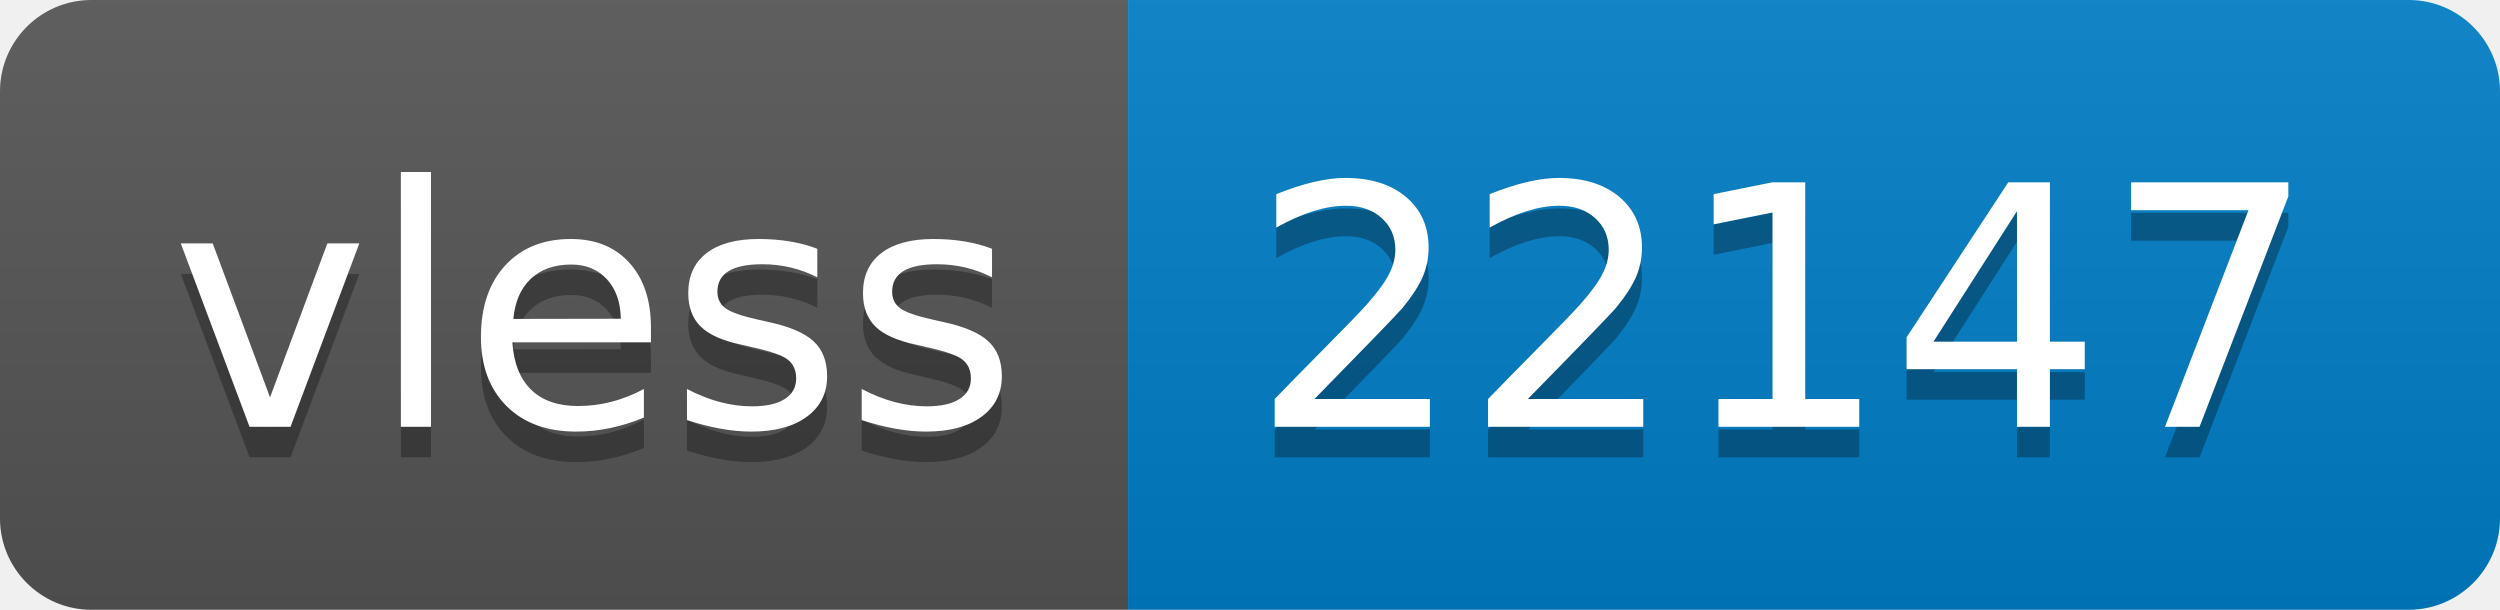
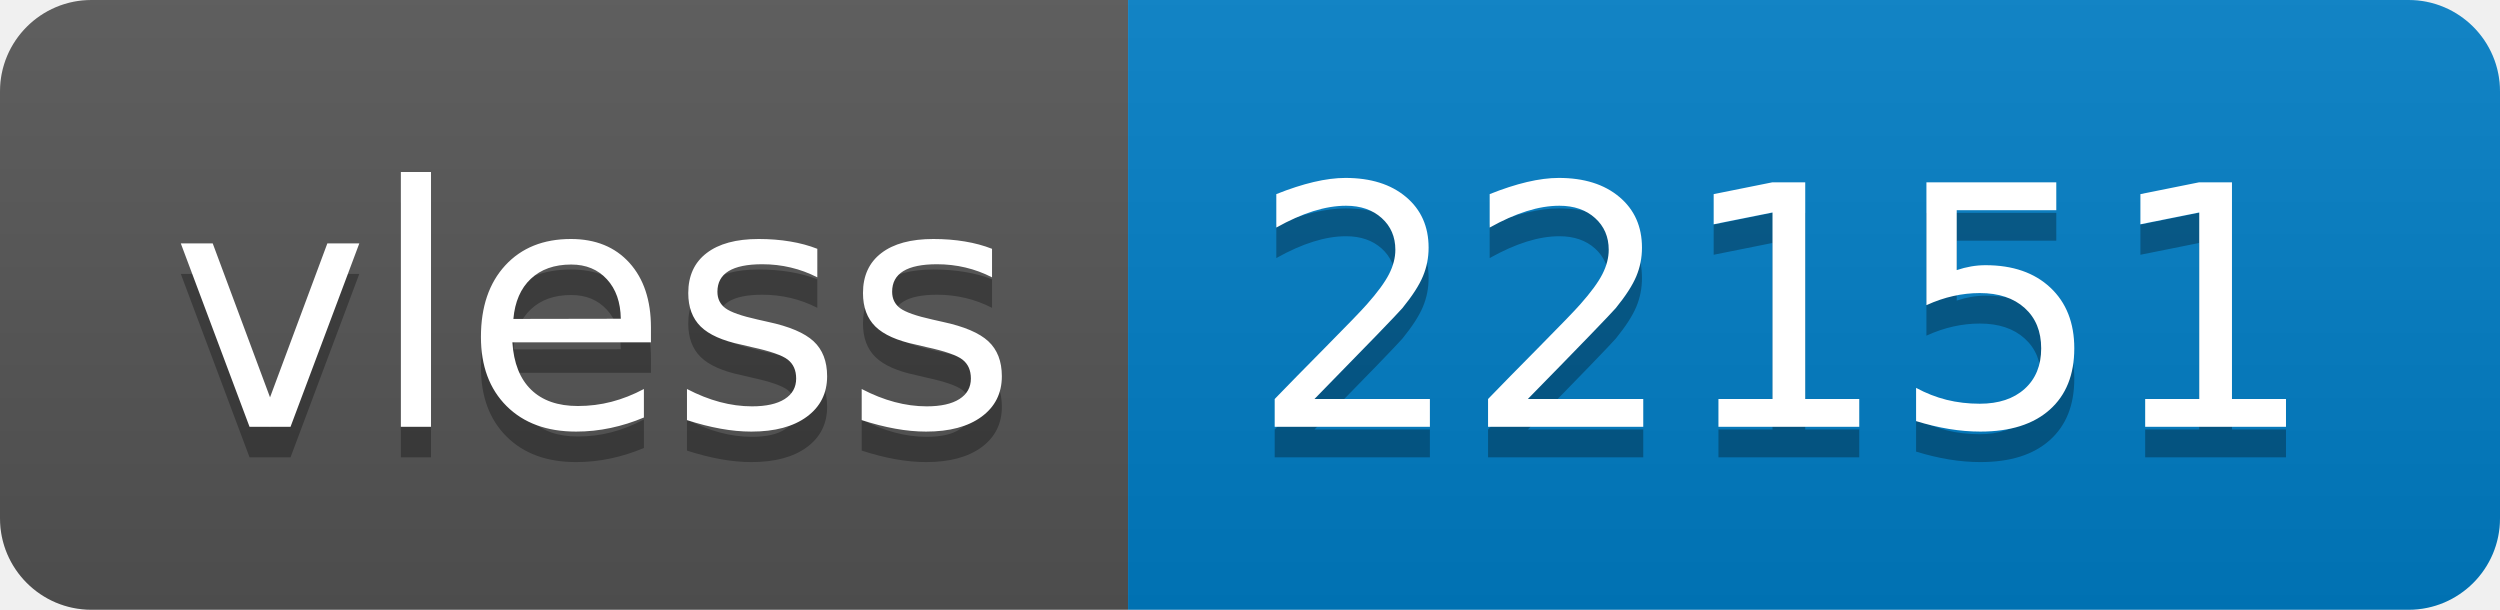
- <svg xmlns="http://www.w3.org/2000/svg" width="82" height="20" role="img" aria-label="vless: 22147">
+ <svg xmlns="http://www.w3.org/2000/svg" width="82" height="20" role="img" aria-label="vless: 22151">
  <linearGradient id="s" x2="0" y2="100%">
    <stop offset="0" stop-color="#bbb" stop-opacity=".1" />
    <stop offset="1" stop-opacity=".1" />
  </linearGradient>
  <clipPath id="r">
    <rect width="82" height="20" rx="3" fill="#fff" />
  </clipPath>
  <g clip-path="url(#r)">
    <rect width="37" height="20" fill="#555" />
    <rect x="37" width="45" height="20" fill="#007ec6" />
    <rect width="82" height="20" fill="url(#s)" />
  </g>
  <g fill="#fff" text-anchor="middle" font-family="Verdana,Geneva,DejaVu Sans,sans-serif" text-rendering="geometricPrecision" font-size="110">
    <text aria-hidden="true" x="195" y="150" fill="#010101" fill-opacity=".3" transform="scale(.1)" textLength="270">vless</text>
    <text x="195" y="140" transform="scale(.1)" fill="#fff" textLength="270">vless</text>
-     <text aria-hidden="true" x="585" y="150" fill="#010101" fill-opacity=".3" transform="scale(.1)" textLength="350">22147</text>
-     <text x="585" y="140" transform="scale(.1)" fill="#fff" textLength="350">22147</text>
+     <text aria-hidden="true" x="585" y="150" fill="#010101" fill-opacity=".3" transform="scale(.1)" textLength="350">22151</text>
+     <text x="585" y="140" transform="scale(.1)" fill="#fff" textLength="350">22151</text>
  </g>
</svg>
